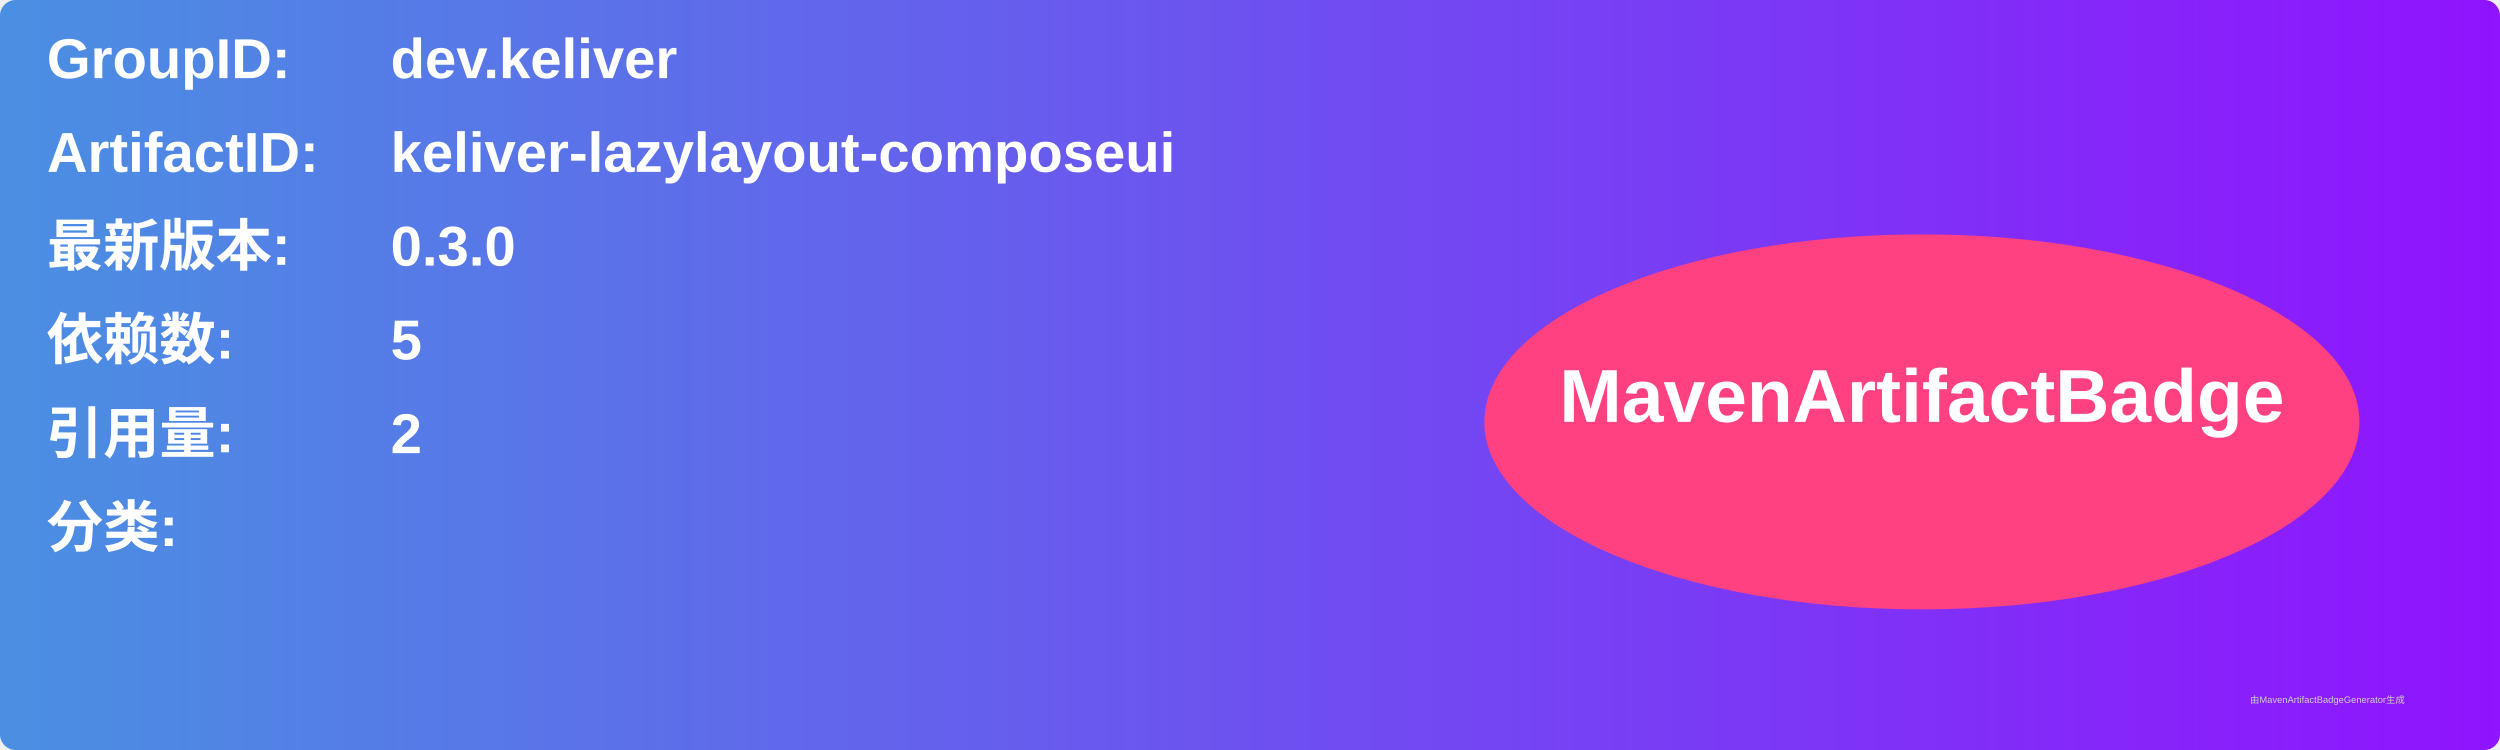
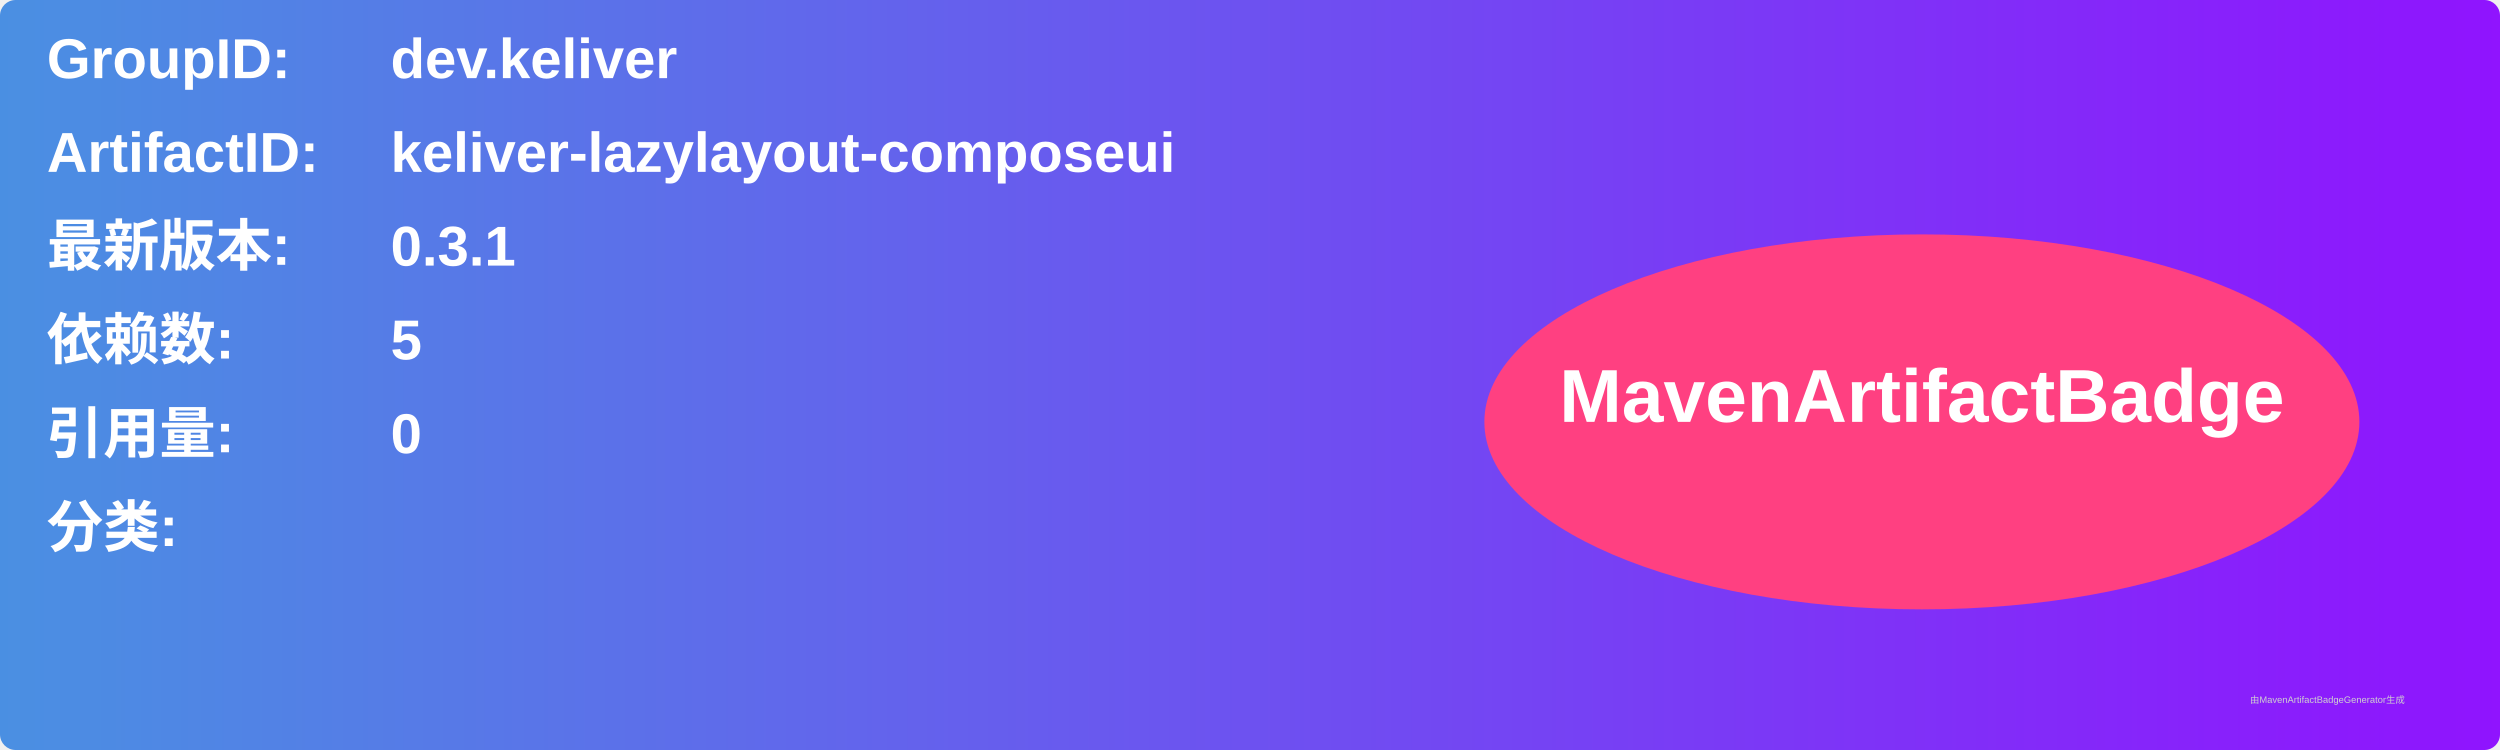
<svg xmlns="http://www.w3.org/2000/svg" width="800" height="240" viewBox="0 0 800 240">
  <linearGradient id="grad" x1="0%" y1="0%" x2="100%" y2="0%">
    <stop offset="0%" stop-color="#4a90e2" />
    <stop offset="100%" stop-color="#9013fe" />
  </linearGradient>
  <rect width="100%" height="100%" rx="5" ry="5" fill="url(#grad)" />
  <g transform="translate(15, 15)">
    <text x="0" y="10" font-family="Arial" font-size="18" fill="white" font-weight="bold" width="260">GroupID:</text>
    <text x="110" y="10" font-family="Arial" font-size="18" fill="white" font-weight="bold" width="460">dev.keliver</text>
    <text x="0" y="40" font-family="Arial" font-size="18" fill="white" font-weight="bold" width="260">ArtifactID:</text>
    <text x="110" y="40" font-family="Arial" font-size="18" fill="white" font-weight="bold" width="460">keliver-lazylayout-composeui</text>
    <text x="0" y="70" font-family="Arial" font-size="18" fill="white" font-weight="bold">最新版本:</text>
    <text x="110" y="70" font-family="Arial" font-size="18" fill="white" font-weight="bold">
-       <tspan font-weight="bold">0.3.0</tspan>
+       <tspan font-weight="bold">0.3.1</tspan>
    </text>
    <text x="0" y="100" font-family="Arial" font-size="18" fill="white" font-weight="bold">依赖数: </text>
    <text x="110" y="100" font-family="Arial" font-size="18" fill="white">
      <tspan font-weight="bold">5</tspan>
    </text>
    <text x="0" y="130" font-family="Arial" font-size="18" fill="white" font-weight="bold">引用量: </text>
    <text x="110" y="130" font-family="Arial" font-size="18" fill="white">
-       <tspan font-weight="bold">2</tspan>
+       <tspan font-weight="bold">0</tspan>
    </text>
    <text x="0" y="160" font-family="Arial" font-size="18" fill="white" font-weight="bold">分类:</text>
    <text x="10" y="190" font-family="Arial" font-size="10" fill="white">
      <tspan font-weight="bold" />
    </text>
    <ellipse cx="600" cy="120" rx="140" ry="60" fill="#ff4081" />
    <text x="600" y="120" text-anchor="middle" font-family="Arial" font-size="24" fill="white" font-weight="bold">MavenArtifactBadge</text>
  </g>
  <text x="720" y="225" font-family="Arial" font-size="3" fill="#d0d0d0">由MavenArtifactBadgeGenerator生成</text>
</svg>
